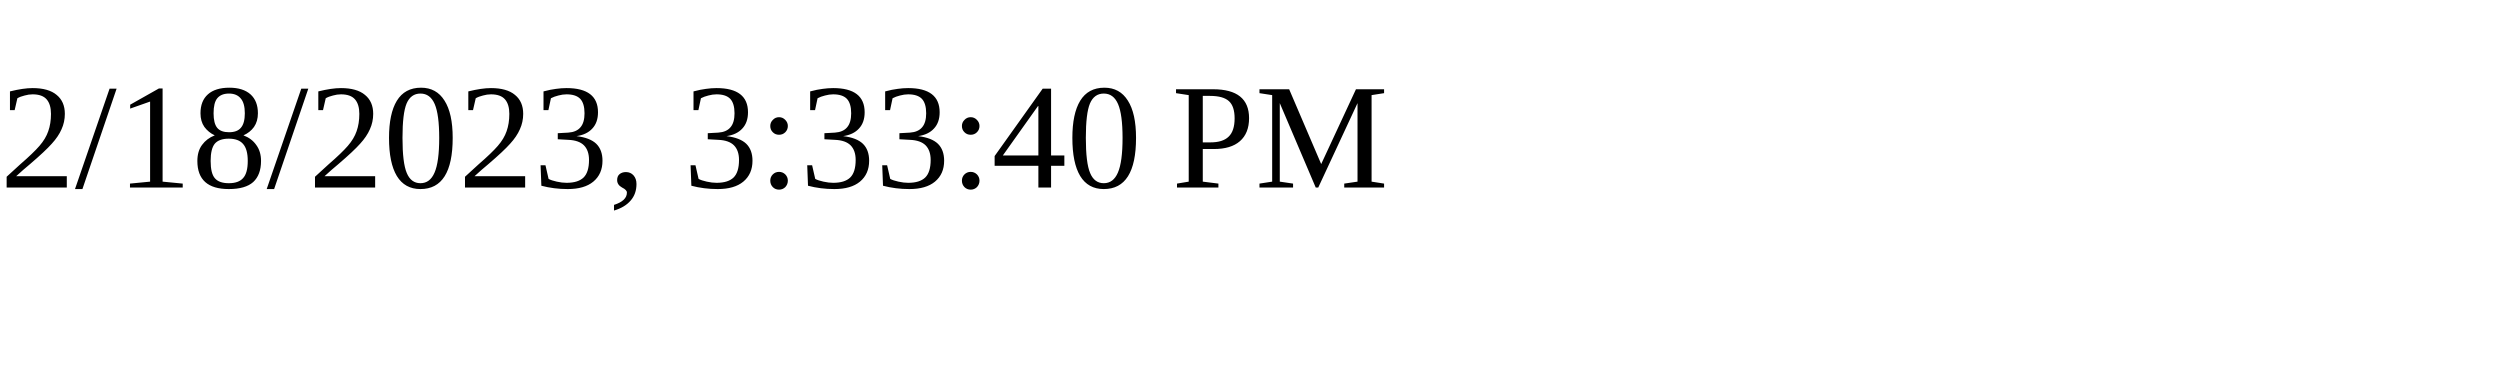
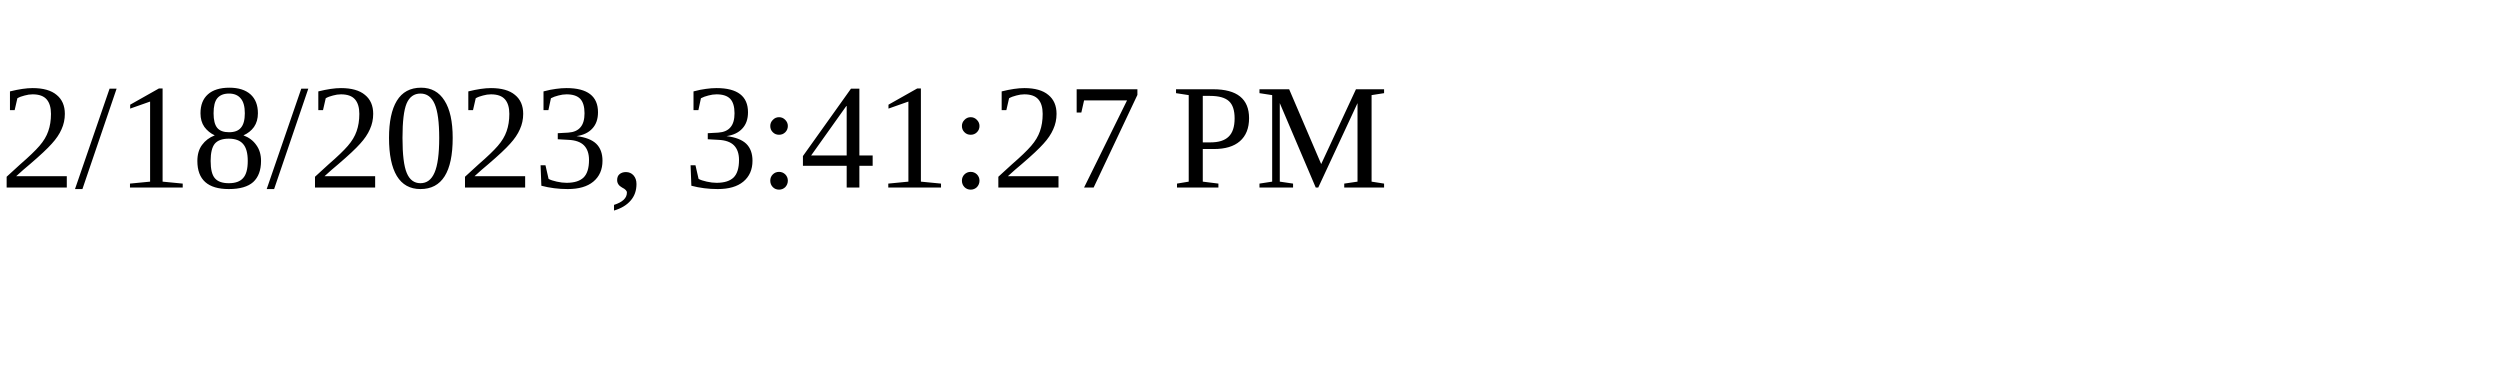
<svg xmlns="http://www.w3.org/2000/svg" height="30" width="200">
-   <text x="0" y="15">2/18/2023, 3:33:40 PM</text>
+   <text x="0" y="15">2/18/2023, 3:41:27 PM</text>
</svg>
